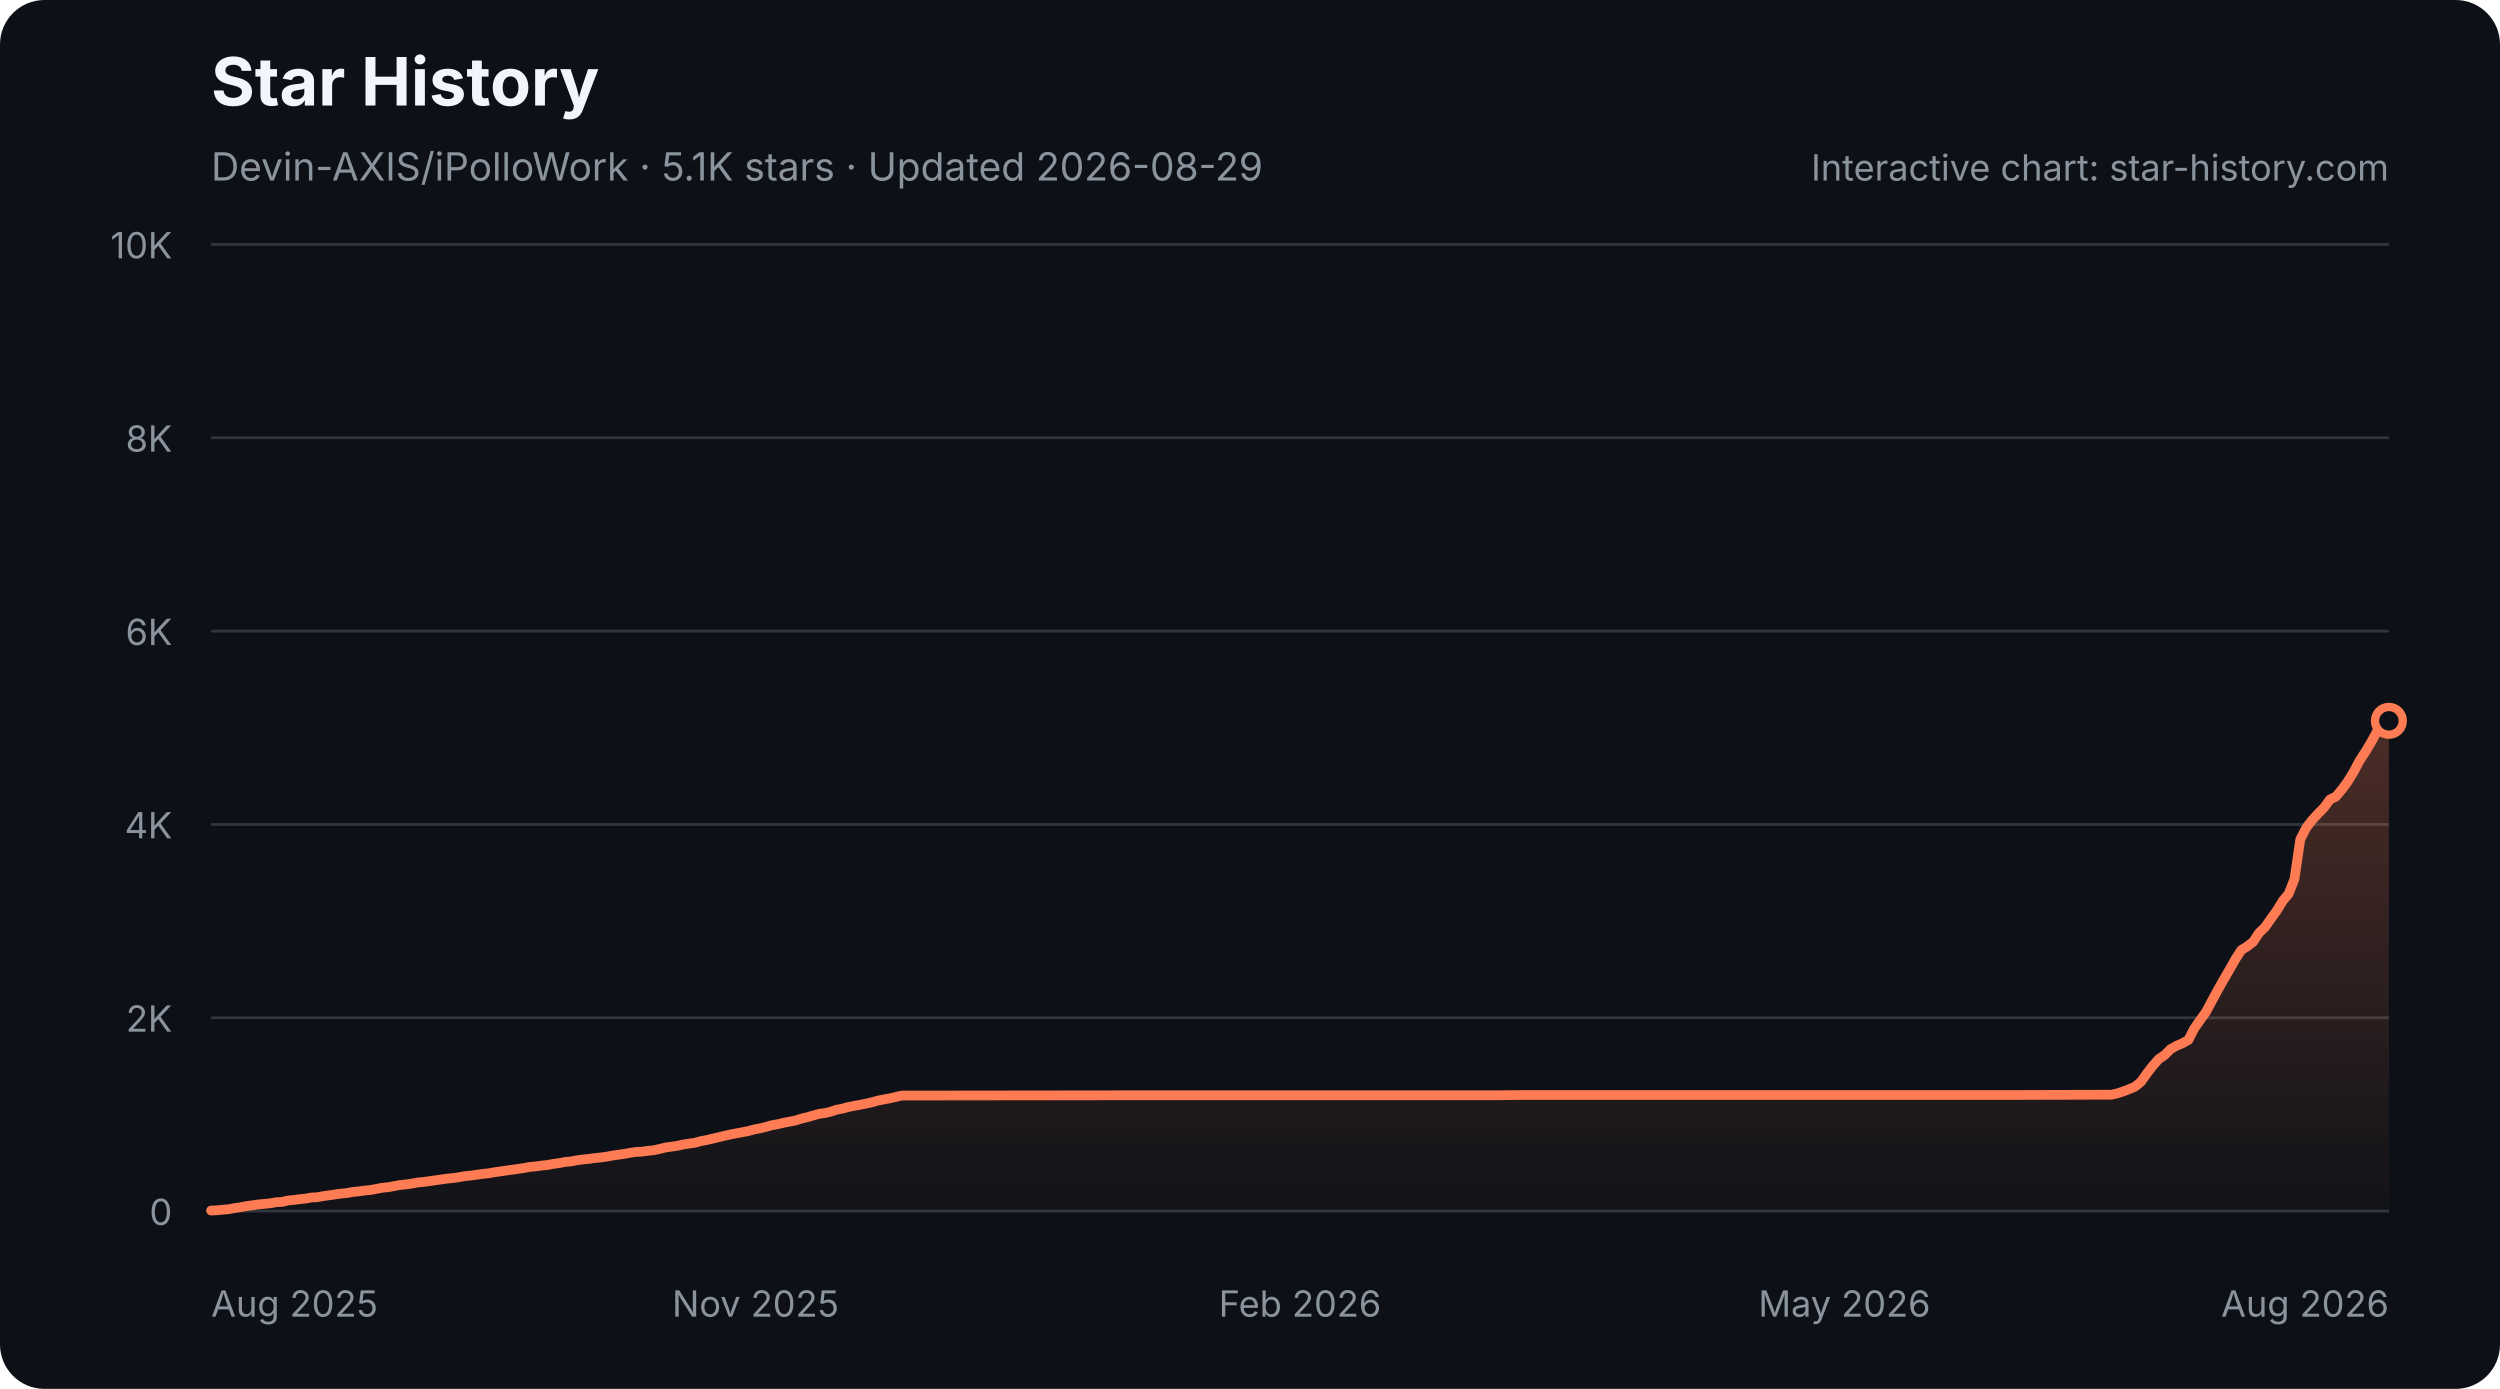
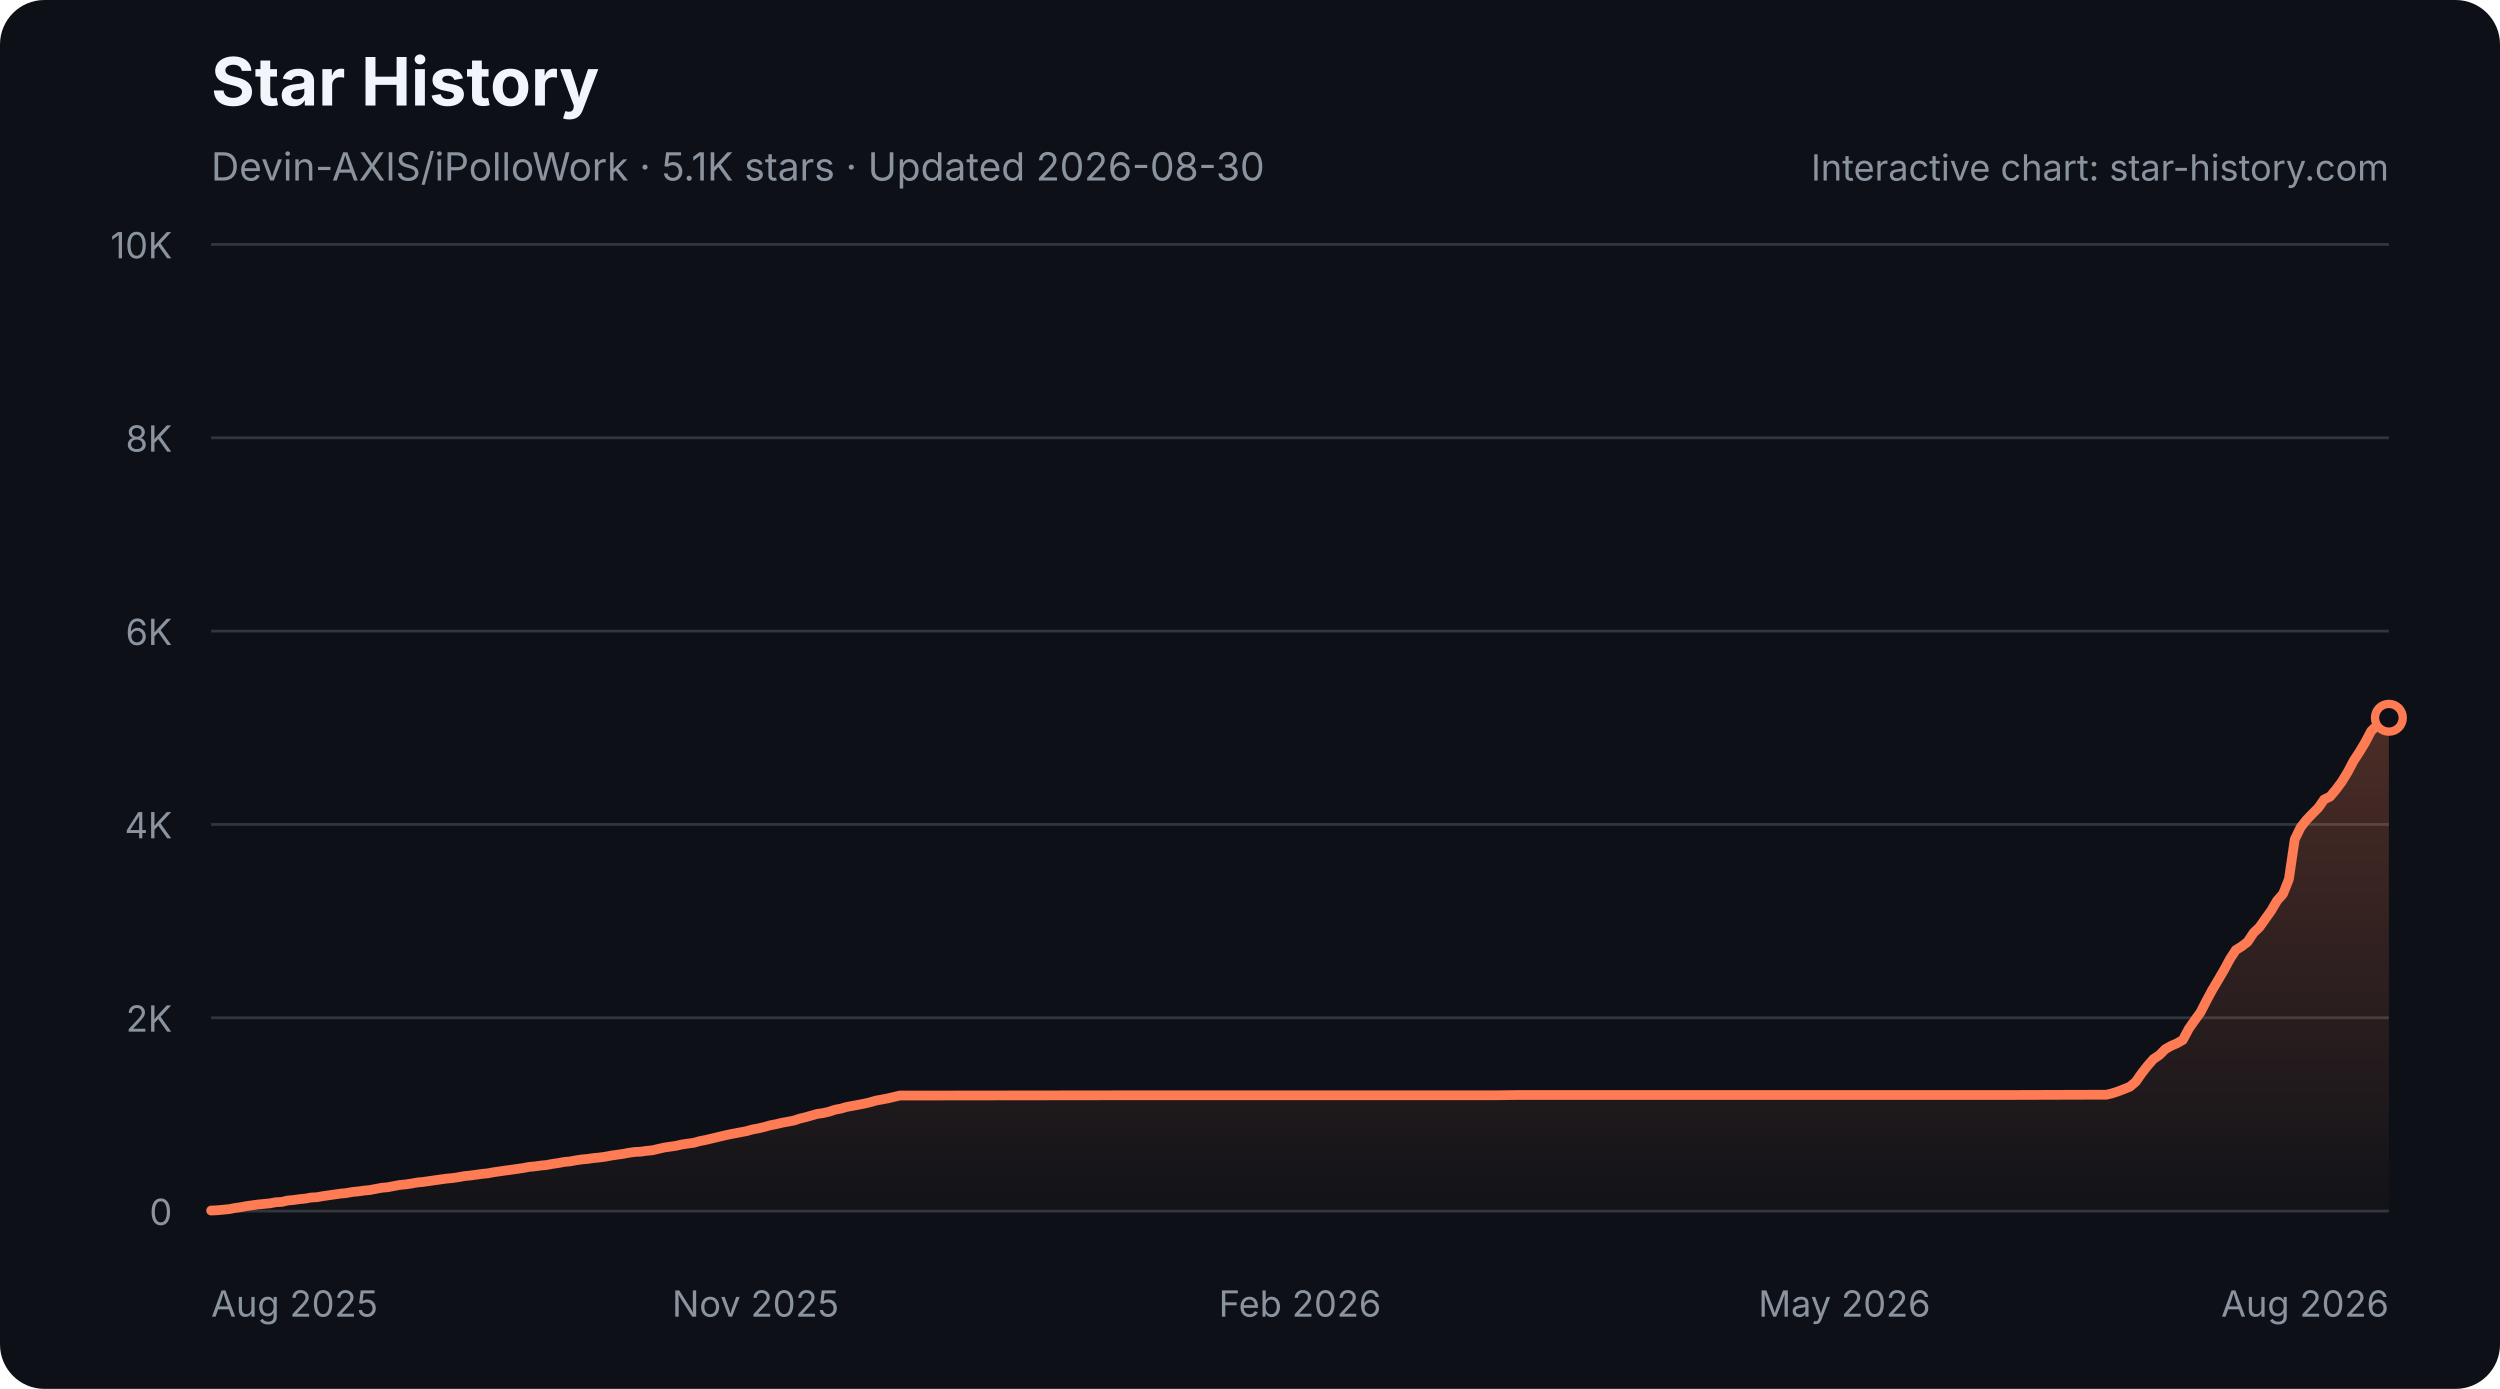
<svg xmlns="http://www.w3.org/2000/svg" width="900" height="500" viewBox="0 0 900 500" role="img" aria-labelledby="star-history-dark-title star-history-dark-description">
  <defs>
    <linearGradient id="star-history-dark-fill" x1="0" x2="0" y1="0" y2="1">
      <stop offset="0%" stop-color="#ff7b54" stop-opacity="0.26" />
      <stop offset="100%" stop-color="#ff7b54" stop-opacity="0.02" />
    </linearGradient>
  </defs>
  <rect width="900" height="500" rx="16" fill="#0d1117" />
  <text x="76" y="38" fill="#f0f6fc" font-family="-apple-system,BlinkMacSystemFont,'Segoe UI',sans-serif" font-size="24" font-weight="700">Star History</text>
-   <text x="76" y="65" fill="#8b949e" font-family="-apple-system,BlinkMacSystemFont,'Segoe UI',sans-serif" font-size="14">Devin-AXIS/iPolloWork · 5.1K stars · Updated 2026-08-29</text>
+   <text x="76" y="65" fill="#8b949e" font-family="-apple-system,BlinkMacSystemFont,'Segoe UI',sans-serif" font-size="14">Devin-AXIS/iPolloWork · 5.1K stars · Updated 2026-08-30</text>
  <g font-family="-apple-system,BlinkMacSystemFont,'Segoe UI',sans-serif">
    <line x1="76" y1="436.0" x2="860" y2="436.0" stroke="#30363d" stroke-width="1" />
    <text x="62" y="441.0" fill="#8b949e" font-size="13" text-anchor="end">0</text>
    <line x1="76" y1="366.4" x2="860" y2="366.4" stroke="#30363d" stroke-width="1" />
    <text x="62" y="371.4" fill="#8b949e" font-size="13" text-anchor="end">2K</text>
    <line x1="76" y1="296.8" x2="860" y2="296.8" stroke="#30363d" stroke-width="1" />
    <text x="62" y="301.8" fill="#8b949e" font-size="13" text-anchor="end">4K</text>
    <line x1="76" y1="227.2" x2="860" y2="227.2" stroke="#30363d" stroke-width="1" />
    <text x="62" y="232.2" fill="#8b949e" font-size="13" text-anchor="end">6K</text>
    <line x1="76" y1="157.6" x2="860" y2="157.6" stroke="#30363d" stroke-width="1" />
    <text x="62" y="162.6" fill="#8b949e" font-size="13" text-anchor="end">8K</text>
    <line x1="76" y1="88.0" x2="860" y2="88.0" stroke="#30363d" stroke-width="1" />
    <text x="62" y="93.0" fill="#8b949e" font-size="13" text-anchor="end">10K</text>
    <text x="76.0" y="474" fill="#8b949e" font-size="13" text-anchor="start">Aug 2025</text>
    <text x="272.0" y="474" fill="#8b949e" font-size="13" text-anchor="middle">Nov 2025</text>
    <text x="468.0" y="474" fill="#8b949e" font-size="13" text-anchor="middle">Feb 2026</text>
    <text x="664.0" y="474" fill="#8b949e" font-size="13" text-anchor="middle">May 2026</text>
    <text x="860.0" y="474" fill="#8b949e" font-size="13" text-anchor="end">Aug 2026</text>
-     <path d="M76.0 435.8 L78.1 435.7 L80.2 435.5 L82.4 435.3 L84.5 434.9 L86.6 434.6 L88.7 434.2 L90.9 433.9 L93.0 433.6 L95.1 433.4 L97.2 433.2 L99.4 432.8 L101.5 432.7 L103.6 432.2 L105.7 432.0 L107.9 431.7 L110.0 431.5 L112.1 431.1 L114.2 431.0 L116.4 430.6 L118.5 430.3 L120.6 430.0 L122.7 429.7 L124.9 429.5 L127.0 429.1 L129.1 428.9 L131.2 428.6 L133.4 428.4 L135.5 428.0 L137.6 427.6 L139.7 427.4 L141.9 427.0 L144.0 426.6 L146.1 426.4 L148.2 426.1 L150.4 425.7 L152.5 425.5 L154.6 425.2 L156.7 424.9 L158.9 424.6 L161.0 424.3 L163.1 424.1 L165.2 423.8 L167.4 423.4 L169.5 423.2 L171.6 422.9 L173.7 422.6 L175.9 422.4 L178.0 422.0 L180.1 421.7 L182.2 421.4 L184.4 421.1 L186.5 420.8 L188.6 420.5 L190.7 420.1 L192.9 419.9 L195.0 419.6 L197.1 419.4 L199.2 419.0 L201.4 418.7 L203.5 418.3 L205.6 418.1 L207.7 417.7 L209.9 417.4 L212.0 417.2 L214.1 416.9 L216.2 416.7 L218.4 416.4 L220.5 416.0 L222.6 415.7 L224.7 415.4 L226.9 415.0 L229.0 414.7 L231.1 414.6 L233.2 414.3 L235.3 414.1 L237.5 413.6 L239.6 413.1 L241.7 412.8 L243.8 412.5 L246.0 412.0 L248.1 411.7 L250.2 411.4 L252.3 410.8 L254.5 410.4 L256.6 409.9 L258.7 409.4 L260.8 408.9 L263.0 408.4 L265.1 408.0 L267.2 407.6 L269.3 407.2 L271.5 406.6 L273.6 406.2 L275.7 405.7 L277.8 405.1 L280.0 404.7 L282.1 404.2 L284.2 403.8 L286.3 403.4 L288.5 402.7 L290.6 402.2 L292.7 401.6 L294.8 401.0 L297.0 400.7 L299.1 400.2 L301.2 399.5 L303.3 399.1 L305.5 398.5 L307.6 398.1 L309.7 397.7 L311.8 397.3 L314.0 396.8 L316.1 396.2 L318.2 395.8 L320.3 395.4 L322.5 394.9 L324.6 394.4 L326.7 394.4 L405.3 394.3 L415.9 394.3 L539.2 394.3 L547.7 394.2 L609.3 394.2 L724.0 394.2 L758.0 394.1 L760.1 394.1 L762.3 393.6 L764.4 392.9 L766.5 392.1 L768.6 391.2 L770.8 389.4 L772.9 386.4 L775.0 383.7 L777.1 381.3 L779.3 379.8 L781.4 377.7 L783.5 376.5 L785.6 375.6 L787.8 374.4 L789.9 370.3 L792.0 367.3 L794.1 364.4 L796.3 360.3 L798.4 356.4 L800.5 352.7 L802.6 349.1 L804.8 345.2 L806.9 342.0 L809.0 340.7 L811.1 339.1 L813.3 335.8 L815.4 333.8 L817.5 330.8 L819.6 327.9 L821.8 324.3 L823.9 321.8 L826.0 316.5 L828.1 302.2 L830.3 297.9 L832.4 295.2 L834.5 292.9 L836.6 290.8 L838.8 287.8 L840.9 286.8 L843.0 284.3 L845.1 281.5 L847.3 277.9 L849.4 273.9 L851.5 270.7 L853.6 267.2 L855.8 263.2 L857.9 261.1 L860.0 259.5 L860.0 436 L76.0 436 Z" fill="url(#star-history-dark-fill)" />
-     <path d="M76.0 435.8 L78.1 435.7 L80.2 435.5 L82.4 435.3 L84.5 434.9 L86.6 434.6 L88.7 434.2 L90.9 433.9 L93.0 433.6 L95.1 433.4 L97.2 433.2 L99.4 432.8 L101.5 432.7 L103.6 432.2 L105.7 432.0 L107.9 431.7 L110.0 431.5 L112.1 431.1 L114.2 431.0 L116.4 430.6 L118.5 430.3 L120.6 430.0 L122.7 429.7 L124.9 429.5 L127.0 429.1 L129.1 428.9 L131.2 428.6 L133.4 428.4 L135.5 428.0 L137.6 427.6 L139.7 427.4 L141.9 427.0 L144.0 426.6 L146.1 426.4 L148.2 426.1 L150.4 425.7 L152.5 425.5 L154.6 425.2 L156.7 424.9 L158.9 424.6 L161.0 424.3 L163.1 424.1 L165.2 423.8 L167.4 423.4 L169.5 423.2 L171.6 422.9 L173.7 422.6 L175.9 422.4 L178.0 422.0 L180.1 421.7 L182.2 421.4 L184.4 421.1 L186.5 420.8 L188.6 420.5 L190.7 420.1 L192.9 419.9 L195.0 419.6 L197.1 419.4 L199.2 419.0 L201.4 418.7 L203.5 418.3 L205.6 418.1 L207.7 417.7 L209.9 417.4 L212.0 417.2 L214.1 416.9 L216.2 416.7 L218.4 416.4 L220.5 416.0 L222.6 415.7 L224.7 415.4 L226.9 415.0 L229.0 414.7 L231.1 414.6 L233.2 414.3 L235.3 414.1 L237.5 413.6 L239.6 413.1 L241.7 412.8 L243.8 412.5 L246.0 412.0 L248.1 411.7 L250.2 411.4 L252.3 410.8 L254.5 410.4 L256.6 409.9 L258.7 409.4 L260.8 408.9 L263.0 408.4 L265.1 408.0 L267.2 407.6 L269.3 407.2 L271.5 406.6 L273.6 406.2 L275.7 405.7 L277.8 405.1 L280.0 404.7 L282.1 404.2 L284.2 403.8 L286.3 403.4 L288.5 402.7 L290.6 402.2 L292.7 401.6 L294.8 401.0 L297.0 400.7 L299.1 400.2 L301.2 399.5 L303.3 399.1 L305.5 398.5 L307.6 398.1 L309.7 397.7 L311.8 397.3 L314.0 396.8 L316.1 396.2 L318.2 395.8 L320.3 395.4 L322.5 394.9 L324.6 394.4 L326.7 394.4 L405.3 394.3 L415.9 394.3 L539.2 394.3 L547.7 394.2 L609.3 394.2 L724.0 394.2 L758.0 394.1 L760.1 394.1 L762.3 393.6 L764.4 392.9 L766.5 392.1 L768.6 391.2 L770.8 389.4 L772.9 386.4 L775.0 383.7 L777.1 381.3 L779.3 379.8 L781.4 377.7 L783.5 376.5 L785.6 375.6 L787.8 374.4 L789.9 370.3 L792.0 367.3 L794.1 364.4 L796.3 360.3 L798.4 356.4 L800.5 352.7 L802.6 349.1 L804.8 345.2 L806.9 342.0 L809.0 340.7 L811.1 339.1 L813.3 335.8 L815.4 333.8 L817.5 330.8 L819.6 327.9 L821.8 324.3 L823.9 321.8 L826.0 316.5 L828.1 302.2 L830.3 297.9 L832.4 295.2 L834.5 292.9 L836.6 290.8 L838.8 287.8 L840.9 286.8 L843.0 284.3 L845.1 281.5 L847.3 277.9 L849.4 273.9 L851.5 270.7 L853.6 267.2 L855.8 263.2 L857.9 261.1 L860.0 259.5" fill="none" stroke="#ff7b54" stroke-width="3.5" stroke-linecap="round" stroke-linejoin="round" />
-     <circle cx="860.0" cy="259.5" r="5" fill="#0d1117" stroke="#ff7b54" stroke-width="3" />
+     <path d="M76.0 435.8 L78.1 435.7 L80.2 435.5 L82.4 435.3 L84.5 434.9 L86.6 434.6 L88.7 434.2 L90.8 433.9 L93.0 433.6 L95.1 433.4 L97.2 433.2 L99.3 432.8 L101.4 432.7 L103.5 432.2 L105.7 432.0 L107.8 431.7 L109.9 431.5 L112.0 431.1 L114.1 431.0 L116.3 430.6 L118.4 430.3 L120.5 430.0 L122.6 429.7 L124.7 429.5 L126.9 429.1 L129.0 428.9 L131.1 428.6 L133.2 428.4 L135.3 428.0 L137.4 427.6 L139.6 427.4 L141.7 427.0 L143.8 426.6 L145.9 426.4 L148.0 426.1 L150.2 425.7 L152.3 425.5 L154.4 425.2 L156.5 424.9 L158.6 424.6 L160.8 424.3 L162.9 424.1 L165.0 423.8 L167.1 423.4 L169.2 423.2 L171.4 422.9 L173.5 422.6 L175.6 422.4 L177.7 422.0 L179.8 421.7 L181.9 421.4 L184.1 421.1 L186.2 420.8 L188.3 420.5 L190.4 420.1 L192.5 419.9 L194.7 419.6 L196.8 419.4 L198.9 419.0 L201.0 418.7 L203.1 418.3 L205.3 418.1 L207.4 417.7 L209.5 417.4 L211.6 417.2 L213.7 416.9 L215.8 416.7 L218.0 416.4 L220.1 416.0 L222.2 415.7 L224.3 415.4 L226.4 415.0 L228.6 414.7 L230.7 414.6 L232.8 414.3 L234.9 414.1 L237.0 413.6 L239.2 413.1 L241.3 412.8 L243.4 412.5 L245.5 412.0 L247.6 411.7 L249.8 411.4 L251.9 410.8 L254.0 410.4 L256.1 409.9 L258.2 409.4 L260.3 408.9 L262.5 408.4 L264.6 408.0 L266.7 407.6 L268.8 407.2 L270.9 406.6 L273.1 406.2 L275.2 405.7 L277.3 405.1 L279.4 404.7 L281.5 404.2 L283.7 403.8 L285.8 403.4 L287.9 402.7 L290.0 402.2 L292.1 401.6 L294.2 401.0 L296.4 400.7 L298.5 400.2 L300.6 399.5 L302.7 399.1 L304.8 398.5 L307.0 398.1 L309.1 397.7 L311.2 397.3 L313.3 396.8 L315.4 396.2 L317.6 395.8 L319.7 395.4 L321.8 394.9 L323.9 394.4 L326.0 394.4 L404.4 394.3 L415.0 394.3 L537.9 394.3 L546.4 394.2 L607.8 394.2 L722.3 394.2 L756.2 394.1 L758.3 394.1 L760.4 393.6 L762.5 392.9 L764.6 392.1 L766.8 391.2 L768.9 389.4 L771.0 386.4 L773.1 383.7 L775.2 381.3 L777.4 379.8 L779.5 377.7 L781.6 376.5 L783.7 375.6 L785.8 374.4 L788.0 370.3 L790.1 367.3 L792.2 364.4 L794.3 360.3 L796.4 356.4 L798.6 352.7 L800.7 349.1 L802.8 345.2 L804.9 342.0 L807.0 340.7 L809.1 339.1 L811.3 335.8 L813.4 333.8 L815.5 330.8 L817.6 327.9 L819.7 324.3 L821.9 321.8 L824.0 316.5 L826.1 302.2 L828.2 297.9 L830.3 295.2 L832.5 292.9 L834.6 290.8 L836.7 287.8 L838.8 286.8 L840.9 284.3 L843.0 281.5 L845.2 277.9 L847.3 273.9 L849.4 270.7 L851.5 267.2 L853.6 263.2 L855.8 261.1 L857.9 259.5 L860.0 258.4 L860.0 436 L76.0 436 Z" fill="url(#star-history-dark-fill)" />
+     <path d="M76.0 435.8 L78.1 435.7 L80.2 435.5 L82.4 435.3 L84.5 434.9 L86.6 434.6 L88.7 434.2 L90.8 433.9 L93.0 433.6 L95.1 433.4 L97.2 433.2 L99.3 432.8 L101.4 432.7 L103.5 432.2 L105.7 432.0 L107.8 431.7 L109.9 431.5 L112.0 431.1 L114.1 431.0 L116.3 430.6 L118.4 430.3 L120.5 430.0 L122.6 429.7 L124.7 429.5 L126.9 429.1 L129.0 428.9 L131.1 428.6 L133.2 428.4 L135.3 428.0 L137.4 427.6 L139.6 427.4 L141.7 427.0 L143.8 426.6 L145.9 426.4 L148.0 426.1 L150.2 425.7 L152.3 425.5 L154.4 425.2 L156.5 424.9 L158.6 424.6 L160.8 424.3 L162.9 424.1 L165.0 423.8 L167.1 423.4 L169.2 423.2 L171.4 422.9 L173.5 422.6 L175.6 422.4 L177.7 422.0 L179.8 421.7 L181.9 421.4 L184.1 421.1 L186.2 420.8 L188.3 420.5 L190.4 420.1 L192.5 419.9 L194.7 419.6 L196.8 419.4 L198.9 419.0 L201.0 418.7 L203.1 418.3 L205.3 418.1 L207.4 417.7 L209.5 417.4 L211.6 417.2 L213.7 416.9 L215.8 416.7 L218.0 416.4 L220.1 416.0 L222.2 415.7 L224.3 415.4 L226.4 415.0 L228.6 414.7 L230.7 414.6 L232.8 414.3 L234.9 414.1 L237.0 413.6 L239.2 413.1 L241.3 412.8 L243.4 412.5 L245.5 412.0 L247.6 411.7 L249.8 411.4 L251.9 410.8 L254.0 410.4 L256.1 409.9 L258.2 409.4 L260.3 408.9 L262.5 408.4 L264.6 408.0 L266.7 407.6 L268.8 407.2 L270.9 406.6 L273.1 406.2 L275.2 405.7 L277.3 405.1 L279.4 404.7 L281.5 404.2 L283.7 403.8 L285.8 403.4 L287.9 402.7 L290.0 402.2 L292.1 401.6 L294.2 401.0 L296.4 400.7 L298.5 400.2 L300.6 399.5 L302.7 399.1 L304.8 398.5 L307.0 398.1 L309.1 397.7 L311.2 397.3 L313.3 396.8 L315.4 396.2 L317.6 395.8 L319.7 395.4 L321.8 394.9 L323.9 394.4 L326.0 394.4 L404.4 394.3 L415.0 394.3 L537.9 394.3 L546.4 394.2 L607.8 394.2 L722.3 394.2 L756.2 394.1 L758.3 394.1 L760.4 393.6 L762.5 392.9 L764.6 392.1 L766.8 391.2 L768.9 389.4 L771.0 386.4 L773.1 383.7 L775.2 381.3 L777.4 379.8 L779.5 377.7 L781.6 376.5 L783.7 375.6 L785.8 374.4 L788.0 370.3 L790.1 367.3 L792.2 364.4 L794.3 360.3 L796.4 356.4 L798.6 352.7 L800.7 349.1 L802.8 345.2 L804.9 342.0 L807.0 340.7 L809.1 339.1 L811.3 335.8 L813.4 333.8 L815.5 330.8 L817.6 327.9 L819.7 324.3 L821.9 321.8 L824.0 316.5 L826.1 302.2 L828.2 297.9 L830.3 295.2 L832.5 292.9 L834.6 290.8 L836.7 287.8 L838.8 286.8 L840.9 284.3 L843.0 281.5 L845.2 277.9 L847.3 273.9 L849.4 270.7 L851.5 267.2 L853.6 263.2 L855.8 261.1 L857.9 259.5 L860.0 258.4" fill="none" stroke="#ff7b54" stroke-width="3.5" stroke-linecap="round" stroke-linejoin="round" />
+     <circle cx="860.0" cy="258.4" r="5" fill="#0d1117" stroke="#ff7b54" stroke-width="3" />
    <text x="860" y="65" fill="#8b949e" font-size="13" text-anchor="end">Interactive chart: star-history.com</text>
  </g>
</svg>
